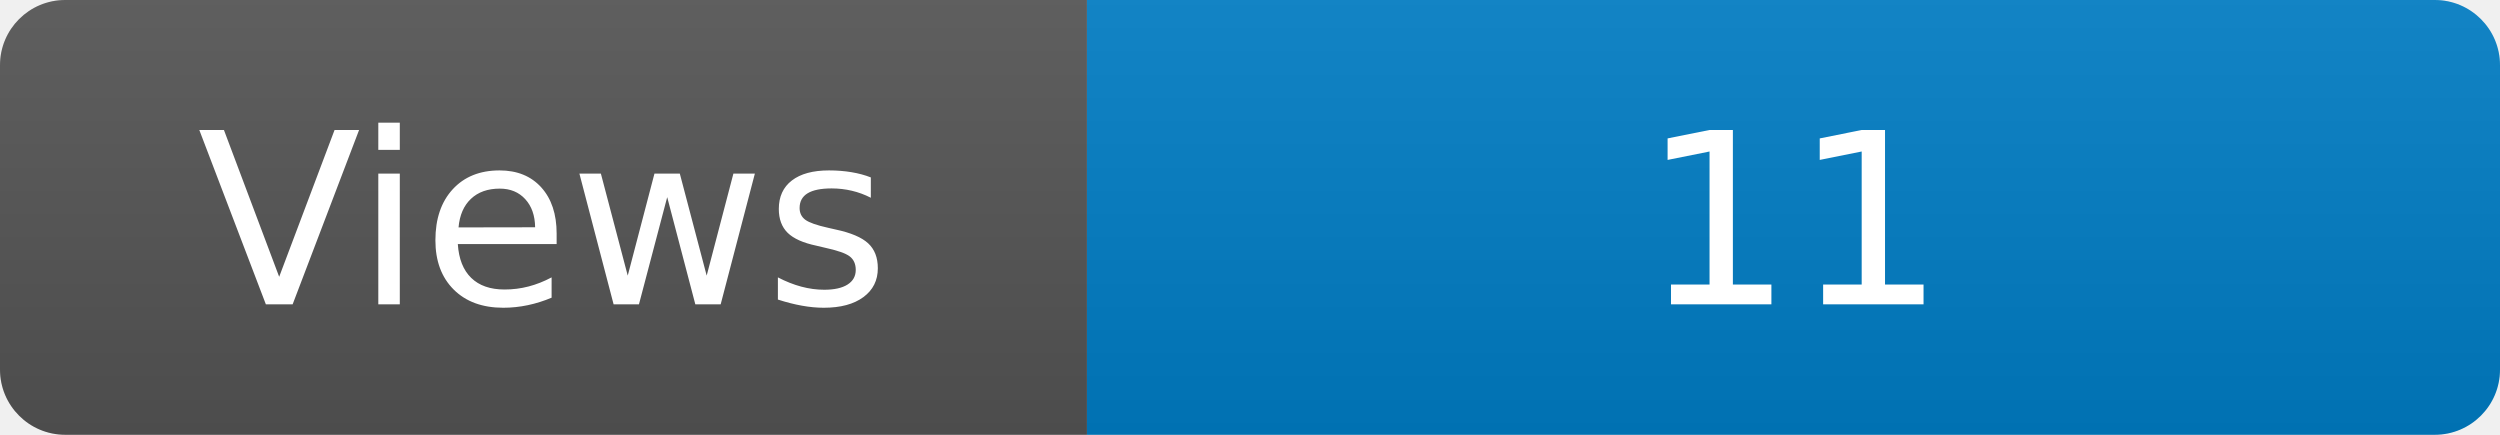
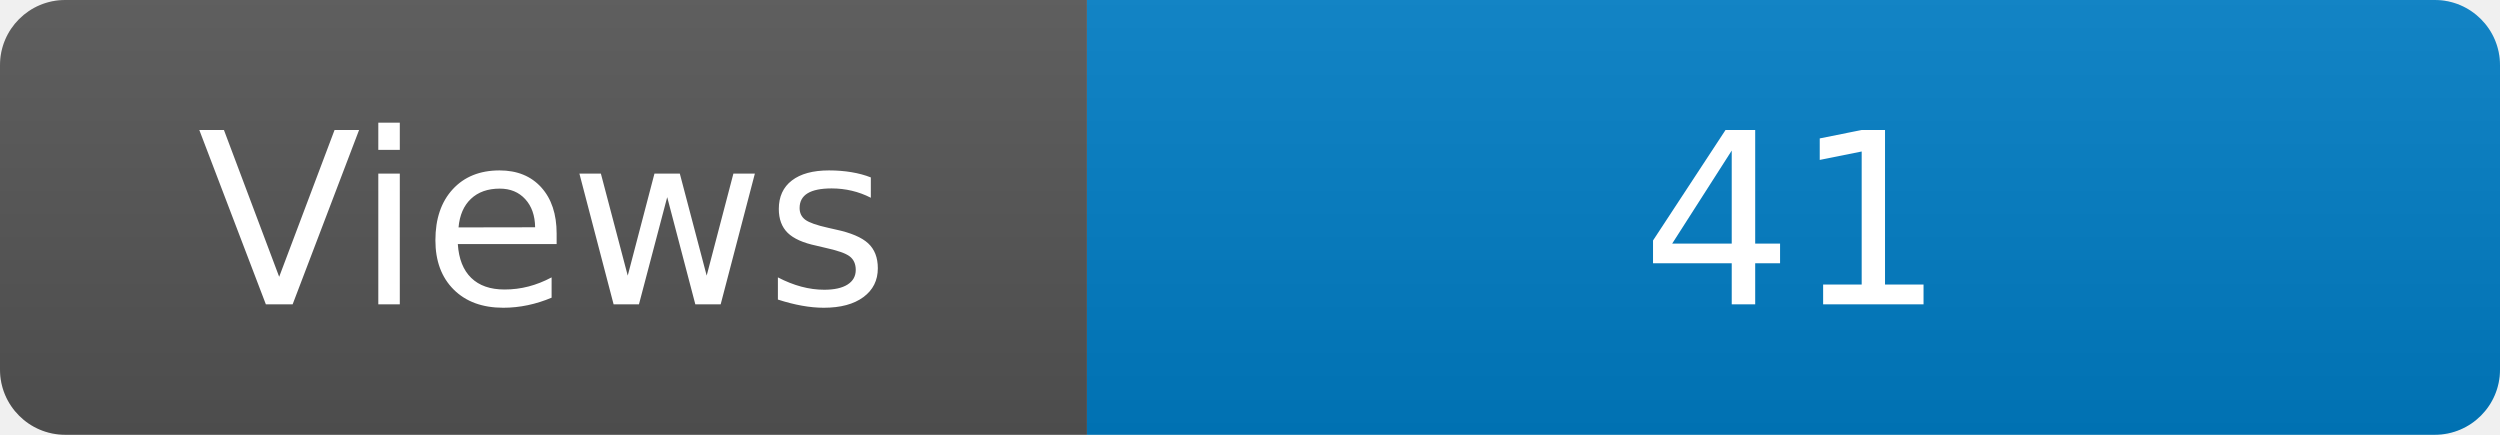
<svg xmlns="http://www.w3.org/2000/svg" width="115" height="20" role="img" aria-label="Maintained?: yes">
  <linearGradient id="s" x2="0" y2="100%">
    <stop offset="0" stop-color="#bbb" stop-opacity=".1" />
    <stop offset="1" stop-opacity=".1" />
  </linearGradient>
  <clipPath id="r">
    <rect width="115" height="20" rx="3" fill="#fff" />
  </clipPath>
  <g clip-path="url(#r)">
    <rect width="50" height="20" fill="#555" />
    <rect x="50" width="160" height="20" fill="#007ec6" />
    <rect width="115" height="20" fill="url(#s)" />
  </g>
  <g fill="#fff" text-anchor="middle" font-family="Verdana,Geneva,DejaVu Sans,sans-serif" font-size="110">
    <text x="250" y="140" transform="scale(.1)" fill="#fff">Views</text>
-     <text x="825" y="140" transform="scale(.1)" fill="#fff">11</text>
+     <text x="825" y="140" transform="scale(.1)" fill="#fff">41</text>
  </g>
</svg>
